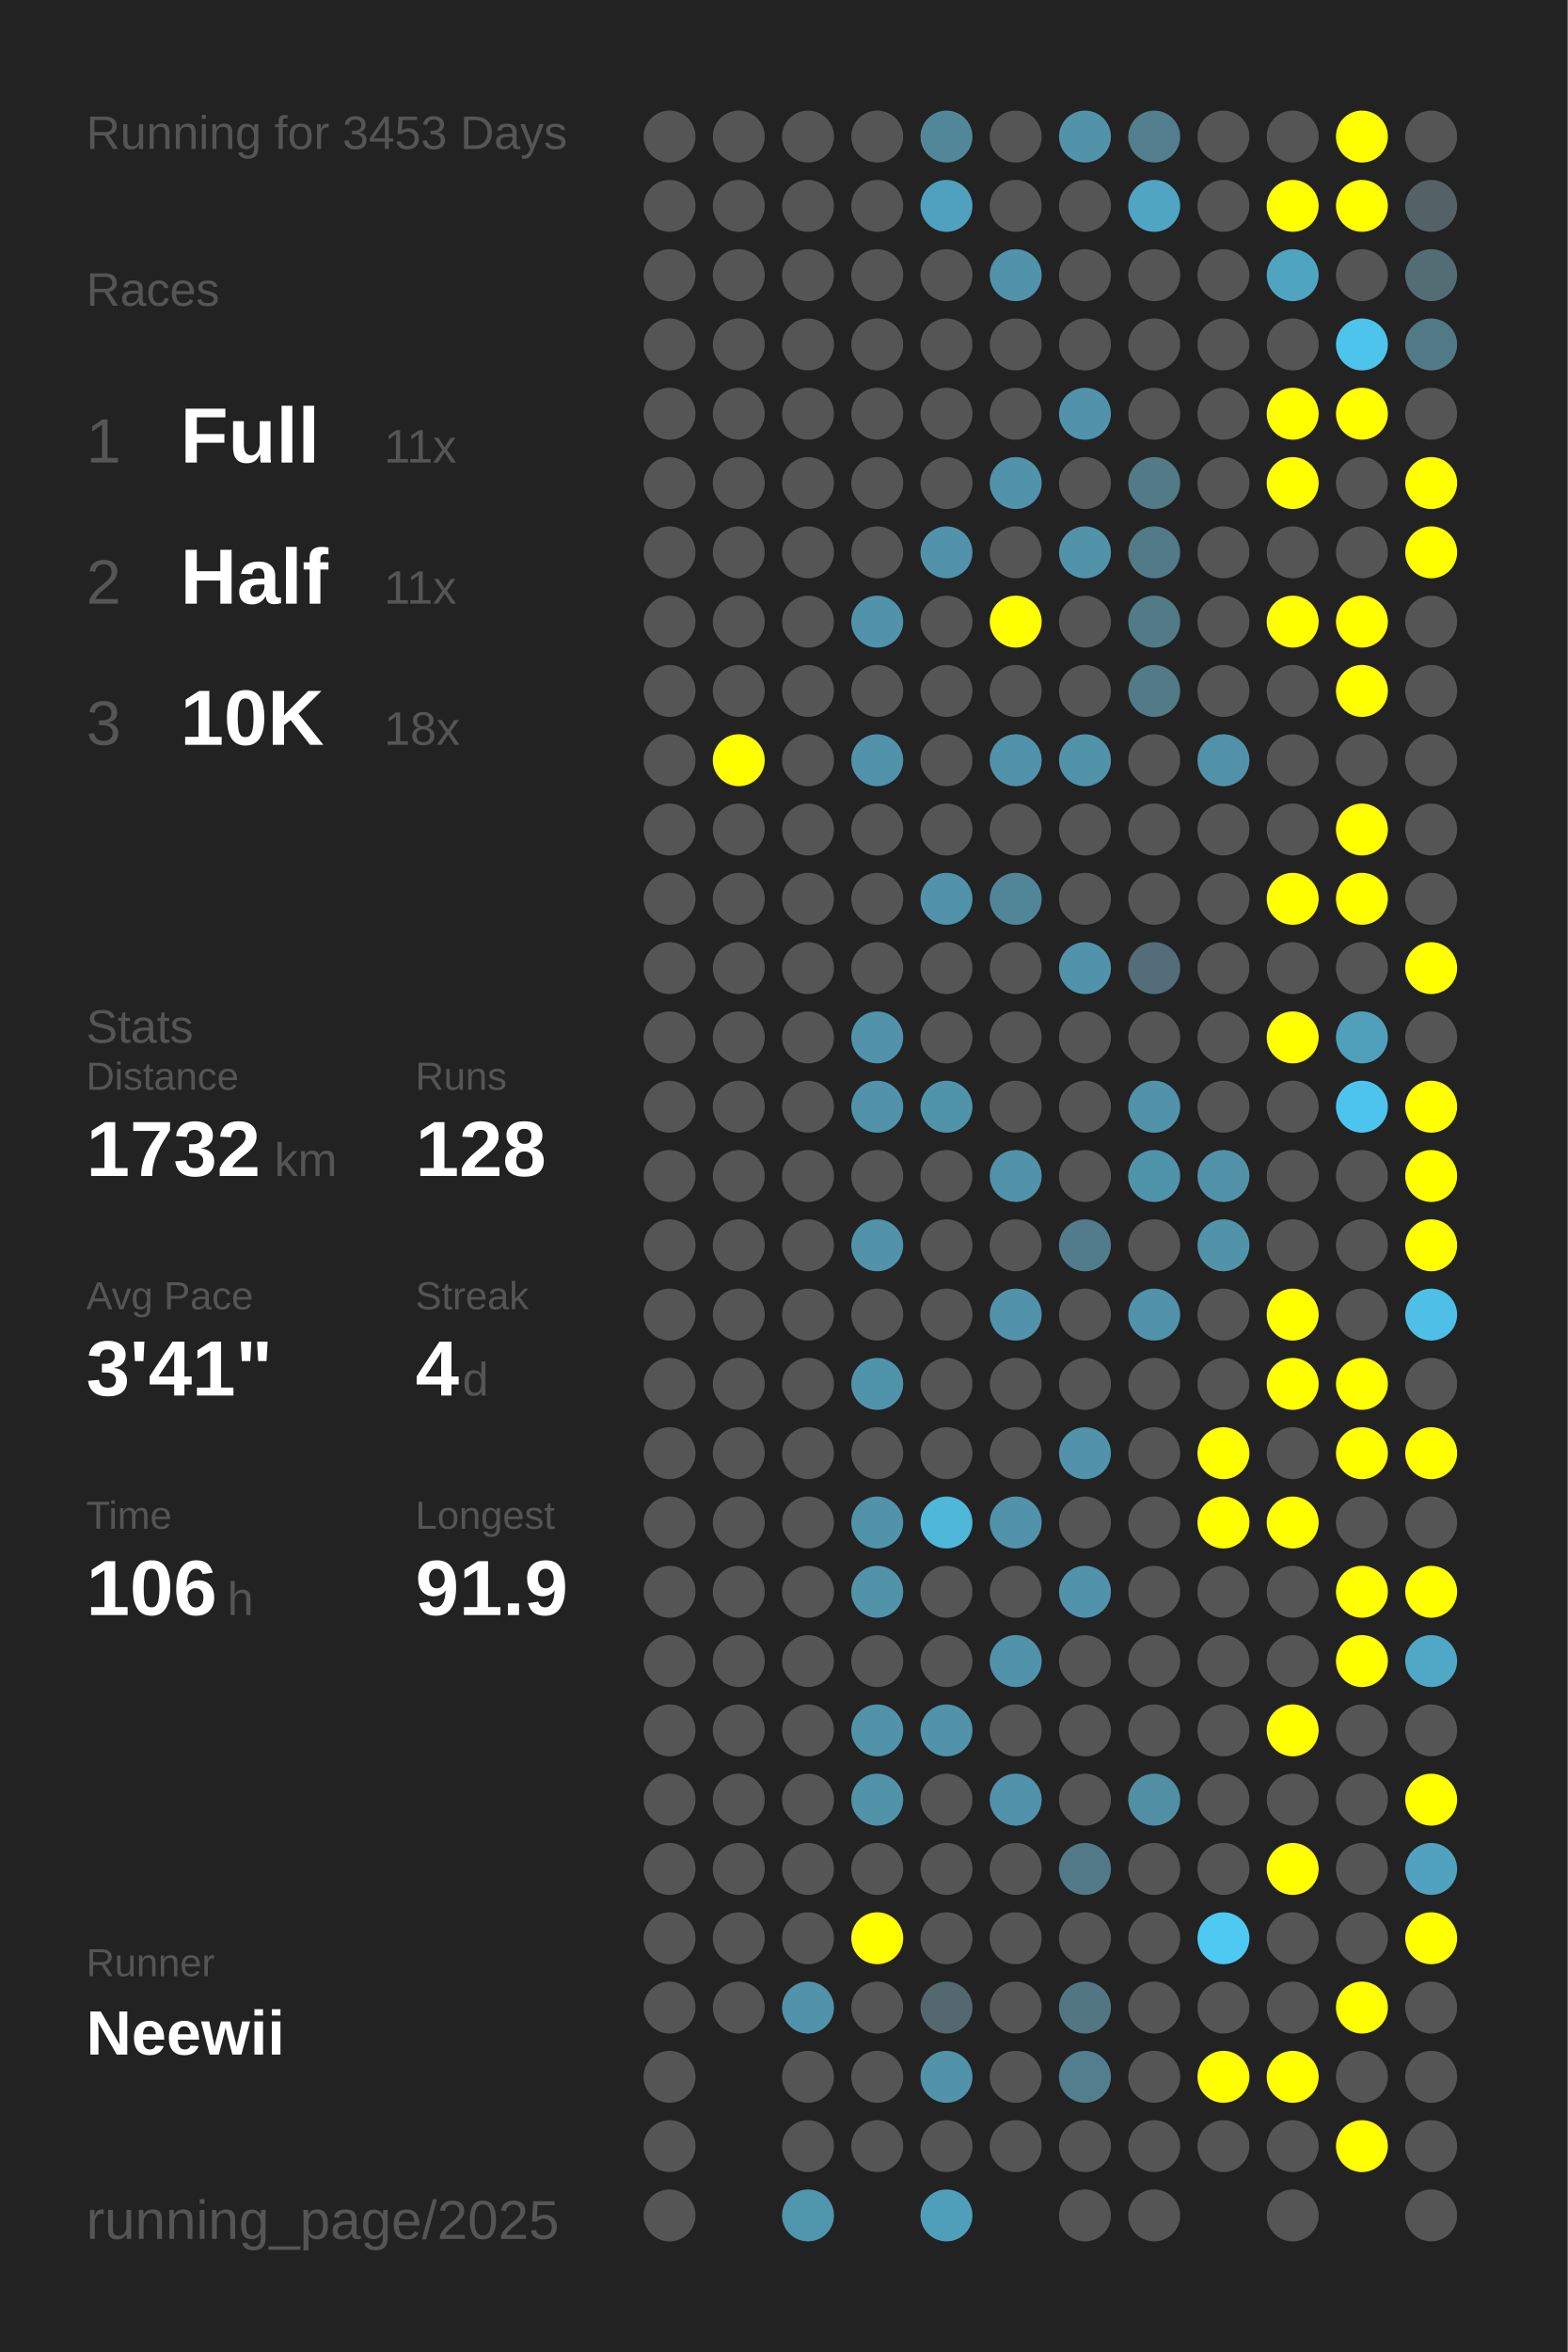
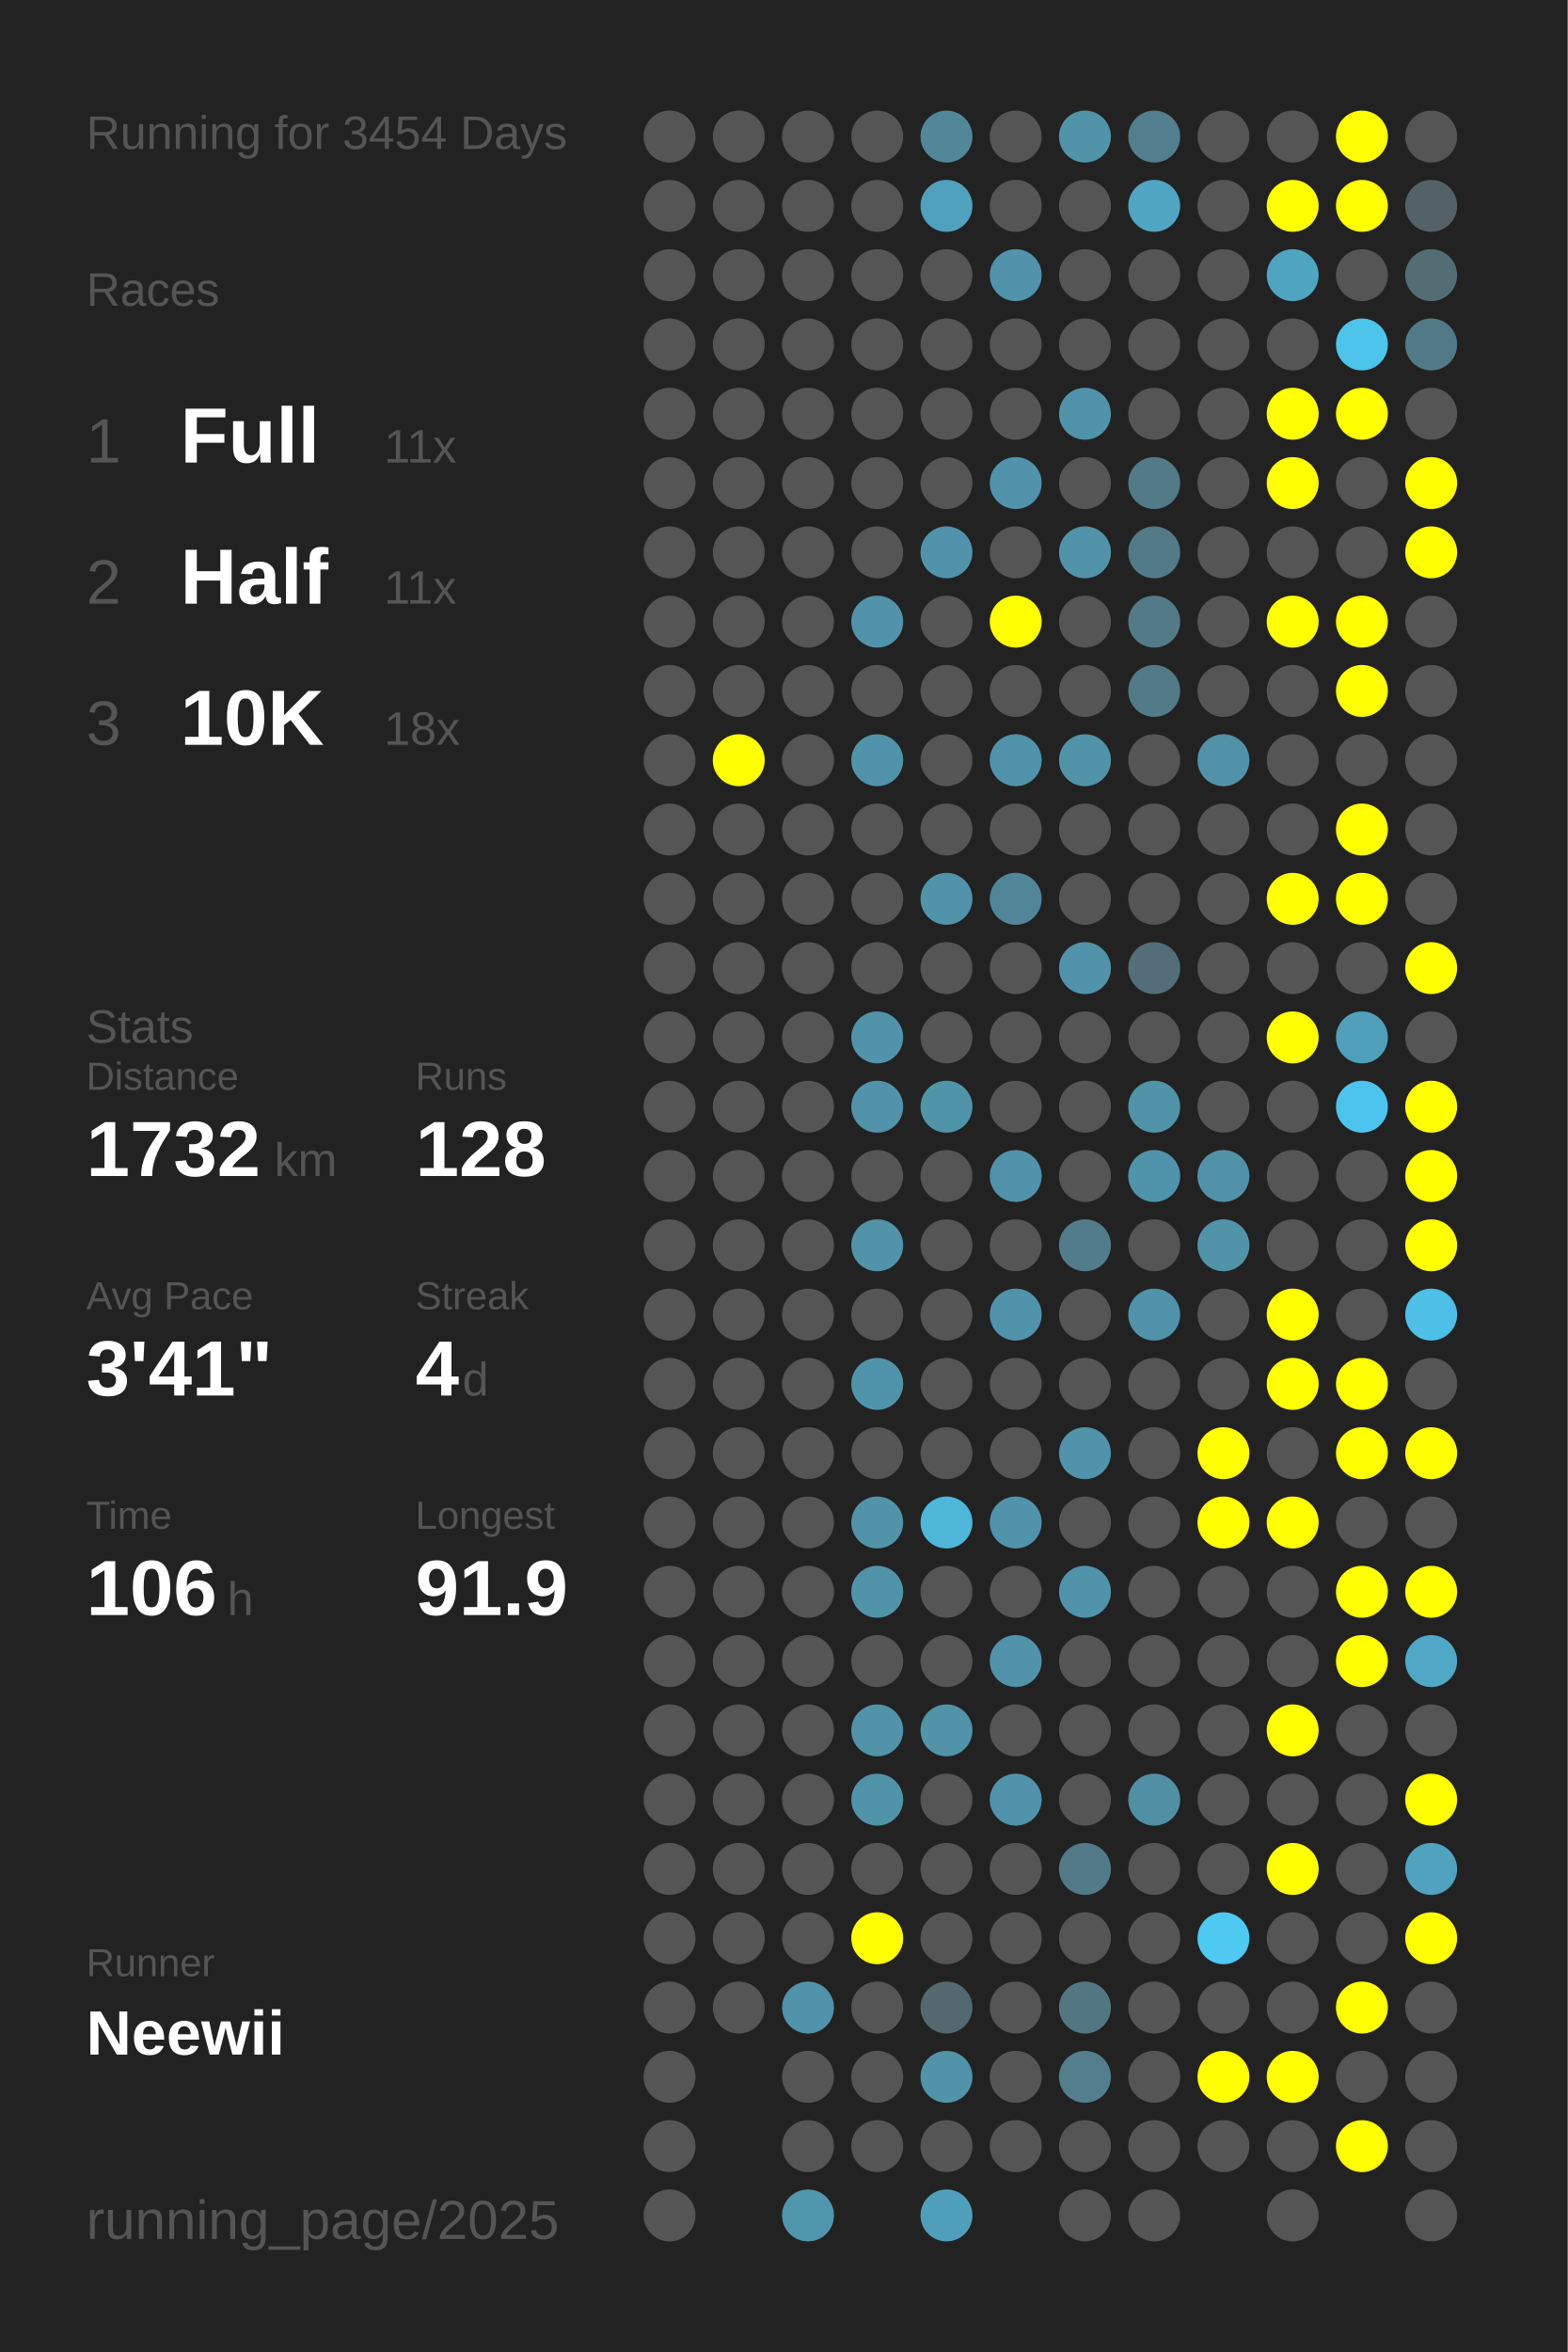
<svg xmlns="http://www.w3.org/2000/svg" baseProfile="full" height="300mm" version="1.1" viewBox="0,0,200,300" width="200mm">
  <defs />
  <rect fill="#222222" height="300" width="200" x="0" y="0" />
-   <text fill="#555555" style="font-size:6px; font-family:Arial;" x="11" y="19">Running for 3453 Days</text>
+   <text fill="#555555" style="font-size:6px; font-family:Arial;" x="11" y="19">Running for 3454 Days</text>
  <text fill="#555555" style="font-size:6px; font-family:Arial;" x="11" y="39">Races</text>
  <text fill="#555555" style="font-size:8px; font-family:Arial;" x="11" y="59">1</text>
  <text fill="#FFFFFF" style="font-size:10px; font-family:Arial; font-weight:bold;" x="23" y="59">Full</text>
  <text fill="#555555" style="font-size:6px; font-family:Arial;" x="49" y="59">11x</text>
  <text fill="#555555" style="font-size:8px; font-family:Arial;" x="11" y="77">2</text>
  <text fill="#FFFFFF" style="font-size:10px; font-family:Arial; font-weight:bold;" x="23" y="77">Half</text>
  <text fill="#555555" style="font-size:6px; font-family:Arial;" x="49" y="77">11x</text>
  <text fill="#555555" style="font-size:8px; font-family:Arial;" x="11" y="95">3</text>
  <text fill="#FFFFFF" style="font-size:10px; font-family:Arial; font-weight:bold;" x="23" y="95">10K</text>
  <text fill="#555555" style="font-size:6px; font-family:Arial;" x="49" y="95">18x</text>
  <text fill="#555555" style="font-size:6px; font-family:Arial;" x="11" y="133">Stats</text>
  <text fill="#555555" style="font-size:5px; font-family:Arial;" x="11" y="139">Distance</text>
  <text fill="#FFFFFF" style="font-size:10px; font-family:Arial; font-weight:bold;" x="11" y="150">1732</text>
  <text fill="#555555" style="font-size:6px; font-family:Arial;" x="35" y="150">km</text>
  <text fill="#555555" style="font-size:5px; font-family:Arial;" x="53" y="139">Runs</text>
  <text fill="#FFFFFF" style="font-size:10px; font-family:Arial; font-weight:bold;" x="53" y="150">128</text>
  <text fill="#555555" style="font-size:5px; font-family:Arial;" x="11" y="167">Avg Pace</text>
  <text fill="#FFFFFF" style="font-size:10px; font-family:Arial; font-weight:bold;" x="11" y="178">3'41"</text>
  <text fill="#555555" style="font-size:5px; font-family:Arial;" x="53" y="167">Streak</text>
  <text fill="#FFFFFF" style="font-size:10px; font-family:Arial; font-weight:bold;" x="53" y="178">4</text>
  <text fill="#555555" style="font-size:6px; font-family:Arial;" x="59" y="178">d</text>
  <text fill="#555555" style="font-size:5px; font-family:Arial;" x="11" y="195">Time</text>
  <text fill="#FFFFFF" style="font-size:10px; font-family:Arial; font-weight:bold;" x="11" y="206">106</text>
  <text fill="#555555" style="font-size:6px; font-family:Arial;" x="29" y="206">h</text>
  <text fill="#555555" style="font-size:5px; font-family:Arial;" x="53" y="195">Longest</text>
  <text fill="#FFFFFF" style="font-size:10px; font-family:Arial; font-weight:bold;" x="53" y="206">91.9</text>
  <text fill="#555555" style="font-size:5px; font-family:Arial;" x="11" y="252.065">Runner</text>
  <text fill="#FFFFFF" style="font-size:8px; font-family:Arial; font-weight:bold;" x="11" y="262.065">Neewii</text>
  <text fill="#555555" style="font-size:7px; font-family:Arial;" x="11" y="285.581">running_page/2025</text>
  <circle cx="85.417" cy="17.419" fill="#555555" r="3.312" />
  <circle cx="85.417" cy="26.258" fill="#555555" r="3.312" />
  <circle cx="85.417" cy="35.097" fill="#555555" r="3.312" />
  <circle cx="85.417" cy="43.935" fill="#555555" r="3.312" />
  <circle cx="85.417" cy="52.774" fill="#555555" r="3.312" />
  <circle cx="85.417" cy="61.613" fill="#555555" r="3.312" />
  <circle cx="85.417" cy="70.452" fill="#555555" r="3.312" />
  <circle cx="85.417" cy="79.29" fill="#555555" r="3.312" />
  <circle cx="85.417" cy="88.129" fill="#555555" r="3.312" />
  <circle cx="85.417" cy="96.968" fill="#555555" r="3.312" />
  <circle cx="85.417" cy="105.806" fill="#555555" r="3.312" />
  <circle cx="85.417" cy="114.645" fill="#555555" r="3.312" />
  <circle cx="85.417" cy="123.484" fill="#555555" r="3.312" />
  <circle cx="85.417" cy="132.323" fill="#555555" r="3.312" />
  <circle cx="85.417" cy="141.161" fill="#555555" r="3.312" />
  <circle cx="85.417" cy="150" fill="#555555" r="3.312" />
  <circle cx="85.417" cy="158.839" fill="#555555" r="3.312" />
  <circle cx="85.417" cy="167.677" fill="#555555" r="3.312" />
  <circle cx="85.417" cy="176.516" fill="#555555" r="3.312" />
  <circle cx="85.417" cy="185.355" fill="#555555" r="3.312" />
  <circle cx="85.417" cy="194.194" fill="#555555" r="3.312" />
  <circle cx="85.417" cy="203.032" fill="#555555" r="3.312" />
  <circle cx="85.417" cy="211.871" fill="#555555" r="3.312" />
  <circle cx="85.417" cy="220.71" fill="#555555" r="3.312" />
  <circle cx="85.417" cy="229.548" fill="#555555" r="3.312" />
  <circle cx="85.417" cy="238.387" fill="#555555" r="3.312" />
  <circle cx="85.417" cy="247.226" fill="#555555" r="3.312" />
  <circle cx="85.417" cy="256.065" fill="#555555" r="3.312" />
  <circle cx="85.417" cy="264.903" fill="#555555" r="3.312" />
  <circle cx="85.417" cy="273.742" fill="#555555" r="3.312" />
  <circle cx="85.417" cy="282.581" fill="#555555" r="3.312" />
  <circle cx="94.25" cy="17.419" fill="#555555" r="3.312" />
  <circle cx="94.25" cy="26.258" fill="#555555" r="3.312" />
  <circle cx="94.25" cy="35.097" fill="#555555" r="3.312" />
  <circle cx="94.25" cy="43.935" fill="#555555" r="3.312" />
  <circle cx="94.25" cy="52.774" fill="#555555" r="3.312" />
  <circle cx="94.25" cy="61.613" fill="#555555" r="3.312" />
  <circle cx="94.25" cy="70.452" fill="#555555" r="3.312" />
  <circle cx="94.25" cy="79.29" fill="#555555" r="3.312" />
  <circle cx="94.25" cy="88.129" fill="#555555" r="3.312" />
  <circle cx="94.25" cy="96.968" fill="#FFFF00" r="3.312" />
  <circle cx="94.25" cy="105.806" fill="#555555" r="3.312" />
  <circle cx="94.25" cy="114.645" fill="#555555" r="3.312" />
  <circle cx="94.25" cy="123.484" fill="#555555" r="3.312" />
  <circle cx="94.25" cy="132.323" fill="#555555" r="3.312" />
  <circle cx="94.25" cy="141.161" fill="#555555" r="3.312" />
  <circle cx="94.25" cy="150" fill="#555555" r="3.312" />
  <circle cx="94.25" cy="158.839" fill="#555555" r="3.312" />
  <circle cx="94.25" cy="167.677" fill="#555555" r="3.312" />
  <circle cx="94.25" cy="176.516" fill="#555555" r="3.312" />
  <circle cx="94.25" cy="185.355" fill="#555555" r="3.312" />
  <circle cx="94.25" cy="194.194" fill="#555555" r="3.312" />
  <circle cx="94.25" cy="203.032" fill="#555555" r="3.312" />
  <circle cx="94.25" cy="211.871" fill="#555555" r="3.312" />
  <circle cx="94.25" cy="220.71" fill="#555555" r="3.312" />
  <circle cx="94.25" cy="229.548" fill="#555555" r="3.312" />
  <circle cx="94.25" cy="238.387" fill="#555555" r="3.312" />
  <circle cx="94.25" cy="247.226" fill="#555555" r="3.312" />
  <circle cx="94.25" cy="256.065" fill="#555555" r="3.312" />
  <circle cx="103.083" cy="17.419" fill="#555555" r="3.312" />
  <circle cx="103.083" cy="26.258" fill="#555555" r="3.312" />
  <circle cx="103.083" cy="35.097" fill="#555555" r="3.312" />
  <circle cx="103.083" cy="43.935" fill="#555555" r="3.312" />
  <circle cx="103.083" cy="52.774" fill="#555555" r="3.312" />
  <circle cx="103.083" cy="61.613" fill="#555555" r="3.312" />
  <circle cx="103.083" cy="70.452" fill="#555555" r="3.312" />
  <circle cx="103.083" cy="79.29" fill="#555555" r="3.312" />
  <circle cx="103.083" cy="88.129" fill="#555555" r="3.312" />
  <circle cx="103.083" cy="96.968" fill="#555555" r="3.312" />
  <circle cx="103.083" cy="105.806" fill="#555555" r="3.312" />
  <circle cx="103.083" cy="114.645" fill="#555555" r="3.312" />
  <circle cx="103.083" cy="123.484" fill="#555555" r="3.312" />
  <circle cx="103.083" cy="132.323" fill="#555555" r="3.312" />
  <circle cx="103.083" cy="141.161" fill="#555555" r="3.312" />
  <circle cx="103.083" cy="150" fill="#555555" r="3.312" />
  <circle cx="103.083" cy="158.839" fill="#555555" r="3.312" />
  <circle cx="103.083" cy="167.677" fill="#555555" r="3.312" />
  <circle cx="103.083" cy="176.516" fill="#555555" r="3.312" />
  <circle cx="103.083" cy="185.355" fill="#555555" r="3.312" />
  <circle cx="103.083" cy="194.194" fill="#555555" r="3.312" />
  <circle cx="103.083" cy="203.032" fill="#555555" r="3.312" />
  <circle cx="103.083" cy="211.871" fill="#555555" r="3.312" />
  <circle cx="103.083" cy="220.71" fill="#555555" r="3.312" />
  <circle cx="103.083" cy="229.548" fill="#555555" r="3.312" />
  <circle cx="103.083" cy="238.387" fill="#555555" r="3.312" />
  <circle cx="103.083" cy="247.226" fill="#555555" r="3.312" />
  <circle cx="103.083" cy="256.065" fill="#5093aa" r="3.312" />
  <circle cx="103.083" cy="264.903" fill="#555555" r="3.312" />
  <circle cx="103.083" cy="273.742" fill="#555555" r="3.312" />
  <circle cx="103.083" cy="282.581" fill="#5096ad" r="3.312" />
  <circle cx="111.917" cy="17.419" fill="#555555" r="3.312" />
  <circle cx="111.917" cy="26.258" fill="#555555" r="3.312" />
  <circle cx="111.917" cy="35.097" fill="#555555" r="3.312" />
  <circle cx="111.917" cy="43.935" fill="#555555" r="3.312" />
  <circle cx="111.917" cy="52.774" fill="#555555" r="3.312" />
  <circle cx="111.917" cy="61.613" fill="#555555" r="3.312" />
  <circle cx="111.917" cy="70.452" fill="#555555" r="3.312" />
  <circle cx="111.917" cy="79.29" fill="#5093aa" r="3.312" />
  <circle cx="111.917" cy="88.129" fill="#555555" r="3.312" />
  <circle cx="111.917" cy="96.968" fill="#5093aa" r="3.312" />
  <circle cx="111.917" cy="105.806" fill="#555555" r="3.312" />
  <circle cx="111.917" cy="114.645" fill="#555555" r="3.312" />
  <circle cx="111.917" cy="123.484" fill="#555555" r="3.312" />
  <circle cx="111.917" cy="132.323" fill="#5093aa" r="3.312" />
  <circle cx="111.917" cy="141.161" fill="#5093aa" r="3.312" />
  <circle cx="111.917" cy="150" fill="#555555" r="3.312" />
  <circle cx="111.917" cy="158.839" fill="#5193a9" r="3.312" />
  <circle cx="111.917" cy="167.677" fill="#555555" r="3.312" />
  <circle cx="111.917" cy="176.516" fill="#5094ab" r="3.312" />
  <circle cx="111.917" cy="185.355" fill="#555555" r="3.312" />
  <circle cx="111.917" cy="194.194" fill="#5193a9" r="3.312" />
  <circle cx="111.917" cy="203.032" fill="#5193a9" r="3.312" />
  <circle cx="111.917" cy="211.871" fill="#555555" r="3.312" />
  <circle cx="111.917" cy="220.71" fill="#5193a9" r="3.312" />
  <circle cx="111.917" cy="229.548" fill="#5193a9" r="3.312" />
  <circle cx="111.917" cy="238.387" fill="#555555" r="3.312" />
  <circle cx="111.917" cy="247.226" fill="#FFFF00" r="3.312" />
  <circle cx="111.917" cy="256.065" fill="#555555" r="3.312" />
  <circle cx="111.917" cy="264.903" fill="#555555" r="3.312" />
  <circle cx="111.917" cy="273.742" fill="#555555" r="3.312" />
  <circle cx="120.75" cy="17.419" fill="#518799" r="3.312" />
  <circle cx="120.75" cy="26.258" fill="#50a1bd" r="3.312" />
  <circle cx="120.75" cy="35.097" fill="#555555" r="3.312" />
  <circle cx="120.75" cy="43.935" fill="#555555" r="3.312" />
  <circle cx="120.75" cy="52.774" fill="#555555" r="3.312" />
  <circle cx="120.75" cy="61.613" fill="#555555" r="3.312" />
  <circle cx="120.75" cy="70.452" fill="#5093aa" r="3.312" />
  <circle cx="120.75" cy="79.29" fill="#555555" r="3.312" />
  <circle cx="120.75" cy="88.129" fill="#555555" r="3.312" />
  <circle cx="120.75" cy="96.968" fill="#555555" r="3.312" />
  <circle cx="120.75" cy="105.806" fill="#555555" r="3.312" />
  <circle cx="120.75" cy="114.645" fill="#5093aa" r="3.312" />
  <circle cx="120.75" cy="123.484" fill="#555555" r="3.312" />
  <circle cx="120.75" cy="132.323" fill="#555555" r="3.312" />
  <circle cx="120.75" cy="141.161" fill="#5094aa" r="3.312" />
  <circle cx="120.75" cy="150" fill="#555555" r="3.312" />
  <circle cx="120.75" cy="158.839" fill="#555555" r="3.312" />
  <circle cx="120.75" cy="167.677" fill="#555555" r="3.312" />
  <circle cx="120.75" cy="176.516" fill="#555555" r="3.312" />
  <circle cx="120.75" cy="185.355" fill="#555555" r="3.312" />
  <circle cx="120.75" cy="194.194" fill="#4eb7da" r="3.312" />
  <circle cx="120.75" cy="203.032" fill="#555555" r="3.312" />
  <circle cx="120.75" cy="211.871" fill="#555555" r="3.312" />
  <circle cx="120.75" cy="220.71" fill="#5193a9" r="3.312" />
  <circle cx="120.75" cy="229.548" fill="#555555" r="3.312" />
  <circle cx="120.75" cy="238.387" fill="#555555" r="3.312" />
  <circle cx="120.75" cy="247.226" fill="#555555" r="3.312" />
  <circle cx="120.75" cy="256.065" fill="#53686f" r="3.312" />
  <circle cx="120.75" cy="264.903" fill="#5193a9" r="3.312" />
  <circle cx="120.75" cy="273.742" fill="#555555" r="3.312" />
  <circle cx="120.75" cy="282.581" fill="#509fba" r="3.312" />
  <circle cx="129.583" cy="17.419" fill="#555555" r="3.312" />
  <circle cx="129.583" cy="26.258" fill="#555555" r="3.312" />
  <circle cx="129.583" cy="35.097" fill="#5093aa" r="3.312" />
  <circle cx="129.583" cy="43.935" fill="#555555" r="3.312" />
  <circle cx="129.583" cy="52.774" fill="#555555" r="3.312" />
  <circle cx="129.583" cy="61.613" fill="#5093aa" r="3.312" />
  <circle cx="129.583" cy="70.452" fill="#555555" r="3.312" />
  <circle cx="129.583" cy="79.29" fill="#FFFF00" r="3.312" />
  <circle cx="129.583" cy="88.129" fill="#555555" r="3.312" />
  <circle cx="129.583" cy="96.968" fill="#5093aa" r="3.312" />
  <circle cx="129.583" cy="105.806" fill="#555555" r="3.312" />
  <circle cx="129.583" cy="114.645" fill="#518698" r="3.312" />
  <circle cx="129.583" cy="123.484" fill="#555555" r="3.312" />
  <circle cx="129.583" cy="132.323" fill="#555555" r="3.312" />
  <circle cx="129.583" cy="141.161" fill="#555555" r="3.312" />
  <circle cx="129.583" cy="150" fill="#5093aa" r="3.312" />
  <circle cx="129.583" cy="158.839" fill="#555555" r="3.312" />
  <circle cx="129.583" cy="167.677" fill="#5093aa" r="3.312" />
  <circle cx="129.583" cy="176.516" fill="#555555" r="3.312" />
  <circle cx="129.583" cy="185.355" fill="#555555" r="3.312" />
  <circle cx="129.583" cy="194.194" fill="#5093aa" r="3.312" />
  <circle cx="129.583" cy="203.032" fill="#555555" r="3.312" />
  <circle cx="129.583" cy="211.871" fill="#5093aa" r="3.312" />
  <circle cx="129.583" cy="220.71" fill="#555555" r="3.312" />
  <circle cx="129.583" cy="229.548" fill="#5093aa" r="3.312" />
  <circle cx="129.583" cy="238.387" fill="#555555" r="3.312" />
  <circle cx="129.583" cy="247.226" fill="#555555" r="3.312" />
  <circle cx="129.583" cy="256.065" fill="#555555" r="3.312" />
  <circle cx="129.583" cy="264.903" fill="#555555" r="3.312" />
  <circle cx="129.583" cy="273.742" fill="#555555" r="3.312" />
  <circle cx="138.417" cy="17.419" fill="#5193a9" r="3.312" />
  <circle cx="138.417" cy="26.258" fill="#555555" r="3.312" />
  <circle cx="138.417" cy="35.097" fill="#555555" r="3.312" />
  <circle cx="138.417" cy="43.935" fill="#555555" r="3.312" />
  <circle cx="138.417" cy="52.774" fill="#5093aa" r="3.312" />
  <circle cx="138.417" cy="61.613" fill="#555555" r="3.312" />
  <circle cx="138.417" cy="70.452" fill="#5193a9" r="3.312" />
  <circle cx="138.417" cy="79.29" fill="#555555" r="3.312" />
  <circle cx="138.417" cy="88.129" fill="#555555" r="3.312" />
  <circle cx="138.417" cy="96.968" fill="#5193a9" r="3.312" />
  <circle cx="138.417" cy="105.806" fill="#555555" r="3.312" />
  <circle cx="138.417" cy="114.645" fill="#555555" r="3.312" />
  <circle cx="138.417" cy="123.484" fill="#5093aa" r="3.312" />
  <circle cx="138.417" cy="132.323" fill="#555555" r="3.312" />
  <circle cx="138.417" cy="141.161" fill="#555555" r="3.312" />
  <circle cx="138.417" cy="150" fill="#555555" r="3.312" />
  <circle cx="138.417" cy="158.839" fill="#527c8b" r="3.312" />
  <circle cx="138.417" cy="167.677" fill="#555555" r="3.312" />
  <circle cx="138.417" cy="176.516" fill="#555555" r="3.312" />
  <circle cx="138.417" cy="185.355" fill="#5093aa" r="3.312" />
  <circle cx="138.417" cy="194.194" fill="#555555" r="3.312" />
  <circle cx="138.417" cy="203.032" fill="#5093aa" r="3.312" />
  <circle cx="138.417" cy="211.871" fill="#555555" r="3.312" />
  <circle cx="138.417" cy="220.71" fill="#555555" r="3.312" />
  <circle cx="138.417" cy="229.548" fill="#555555" r="3.312" />
  <circle cx="138.417" cy="238.387" fill="#527987" r="3.312" />
  <circle cx="138.417" cy="247.226" fill="#555555" r="3.312" />
  <circle cx="138.417" cy="256.065" fill="#527783" r="3.312" />
  <circle cx="138.417" cy="264.903" fill="#527e8d" r="3.312" />
  <circle cx="138.417" cy="273.742" fill="#555555" r="3.312" />
  <circle cx="138.417" cy="282.581" fill="#555555" r="3.312" />
  <circle cx="147.25" cy="17.419" fill="#527e8d" r="3.312" />
  <circle cx="147.25" cy="26.258" fill="#4fa5c2" r="3.312" />
  <circle cx="147.25" cy="35.097" fill="#555555" r="3.312" />
  <circle cx="147.25" cy="43.935" fill="#555555" r="3.312" />
  <circle cx="147.25" cy="52.774" fill="#555555" r="3.312" />
  <circle cx="147.25" cy="61.613" fill="#527a87" r="3.312" />
  <circle cx="147.25" cy="70.452" fill="#527a87" r="3.312" />
  <circle cx="147.25" cy="79.29" fill="#527a87" r="3.312" />
  <circle cx="147.25" cy="88.129" fill="#527a87" r="3.312" />
  <circle cx="147.25" cy="96.968" fill="#555555" r="3.312" />
  <circle cx="147.25" cy="105.806" fill="#555555" r="3.312" />
  <circle cx="147.25" cy="114.645" fill="#555555" r="3.312" />
  <circle cx="147.25" cy="123.484" fill="#536e78" r="3.312" />
  <circle cx="147.25" cy="132.323" fill="#555555" r="3.312" />
  <circle cx="147.25" cy="141.161" fill="#5193a9" r="3.312" />
  <circle cx="147.25" cy="150" fill="#5094ab" r="3.312" />
  <circle cx="147.25" cy="158.839" fill="#555555" r="3.312" />
  <circle cx="147.25" cy="167.677" fill="#5093aa" r="3.312" />
  <circle cx="147.25" cy="176.516" fill="#555555" r="3.312" />
  <circle cx="147.25" cy="185.355" fill="#555555" r="3.312" />
  <circle cx="147.25" cy="194.194" fill="#555555" r="3.312" />
  <circle cx="147.25" cy="203.032" fill="#555555" r="3.312" />
  <circle cx="147.25" cy="211.871" fill="#555555" r="3.312" />
  <circle cx="147.25" cy="220.71" fill="#555555" r="3.312" />
  <circle cx="147.25" cy="229.548" fill="#518fa4" r="3.312" />
  <circle cx="147.25" cy="238.387" fill="#555555" r="3.312" />
  <circle cx="147.25" cy="247.226" fill="#555555" r="3.312" />
  <circle cx="147.25" cy="256.065" fill="#555555" r="3.312" />
  <circle cx="147.25" cy="264.903" fill="#555555" r="3.312" />
  <circle cx="147.25" cy="273.742" fill="#555555" r="3.312" />
  <circle cx="147.25" cy="282.581" fill="#555555" r="3.312" />
  <circle cx="156.083" cy="17.419" fill="#555555" r="3.312" />
  <circle cx="156.083" cy="26.258" fill="#555555" r="3.312" />
  <circle cx="156.083" cy="35.097" fill="#555555" r="3.312" />
  <circle cx="156.083" cy="43.935" fill="#555555" r="3.312" />
  <circle cx="156.083" cy="52.774" fill="#555555" r="3.312" />
  <circle cx="156.083" cy="61.613" fill="#555555" r="3.312" />
  <circle cx="156.083" cy="70.452" fill="#555555" r="3.312" />
  <circle cx="156.083" cy="79.29" fill="#555555" r="3.312" />
  <circle cx="156.083" cy="88.129" fill="#555555" r="3.312" />
  <circle cx="156.083" cy="96.968" fill="#5192a9" r="3.312" />
  <circle cx="156.083" cy="105.806" fill="#555555" r="3.312" />
  <circle cx="156.083" cy="114.645" fill="#555555" r="3.312" />
  <circle cx="156.083" cy="123.484" fill="#555555" r="3.312" />
  <circle cx="156.083" cy="132.323" fill="#555555" r="3.312" />
  <circle cx="156.083" cy="141.161" fill="#555555" r="3.312" />
  <circle cx="156.083" cy="150" fill="#5192a8" r="3.312" />
  <circle cx="156.083" cy="158.839" fill="#5193a9" r="3.312" />
  <circle cx="156.083" cy="167.677" fill="#555555" r="3.312" />
  <circle cx="156.083" cy="176.516" fill="#555555" r="3.312" />
  <circle cx="156.083" cy="185.355" fill="#FFFF00" r="3.312" />
  <circle cx="156.083" cy="194.194" fill="#FFFF00" r="3.312" />
  <circle cx="156.083" cy="203.032" fill="#555555" r="3.312" />
  <circle cx="156.083" cy="211.871" fill="#555555" r="3.312" />
  <circle cx="156.083" cy="220.71" fill="#555555" r="3.312" />
  <circle cx="156.083" cy="229.548" fill="#555555" r="3.312" />
  <circle cx="156.083" cy="238.387" fill="#555555" r="3.312" />
  <circle cx="156.083" cy="247.226" fill="#4dc9f2" r="3.312" />
  <circle cx="156.083" cy="256.065" fill="#555555" r="3.312" />
  <circle cx="156.083" cy="264.903" fill="#FFFF00" r="3.312" />
  <circle cx="156.083" cy="273.742" fill="#555555" r="3.312" />
  <circle cx="164.917" cy="17.419" fill="#555555" r="3.312" />
  <circle cx="164.917" cy="26.258" fill="#FFFF00" r="3.312" />
  <circle cx="164.917" cy="35.097" fill="#4fa4c0" r="3.312" />
  <circle cx="164.917" cy="43.935" fill="#555555" r="3.312" />
  <circle cx="164.917" cy="52.774" fill="#FFFF00" r="3.312" />
  <circle cx="164.917" cy="61.613" fill="#FFFF00" r="3.312" />
  <circle cx="164.917" cy="70.452" fill="#555555" r="3.312" />
  <circle cx="164.917" cy="79.29" fill="#FFFF00" r="3.312" />
  <circle cx="164.917" cy="88.129" fill="#555555" r="3.312" />
  <circle cx="164.917" cy="96.968" fill="#555555" r="3.312" />
  <circle cx="164.917" cy="105.806" fill="#555555" r="3.312" />
  <circle cx="164.917" cy="114.645" fill="#FFFF00" r="3.312" />
  <circle cx="164.917" cy="123.484" fill="#555555" r="3.312" />
  <circle cx="164.917" cy="132.323" fill="#FFFF00" r="3.312" />
  <circle cx="164.917" cy="141.161" fill="#555555" r="3.312" />
  <circle cx="164.917" cy="150" fill="#555555" r="3.312" />
  <circle cx="164.917" cy="158.839" fill="#555555" r="3.312" />
  <circle cx="164.917" cy="167.677" fill="#FFFF00" r="3.312" />
  <circle cx="164.917" cy="176.516" fill="#FFFF00" r="3.312" />
  <circle cx="164.917" cy="185.355" fill="#555555" r="3.312" />
  <circle cx="164.917" cy="194.194" fill="#FFFF00" r="3.312" />
  <circle cx="164.917" cy="203.032" fill="#555555" r="3.312" />
  <circle cx="164.917" cy="211.871" fill="#555555" r="3.312" />
  <circle cx="164.917" cy="220.71" fill="#FFFF00" r="3.312" />
  <circle cx="164.917" cy="229.548" fill="#555555" r="3.312" />
  <circle cx="164.917" cy="238.387" fill="#FFFF00" r="3.312" />
  <circle cx="164.917" cy="247.226" fill="#555555" r="3.312" />
  <circle cx="164.917" cy="256.065" fill="#555555" r="3.312" />
  <circle cx="164.917" cy="264.903" fill="#FFFF00" r="3.312" />
  <circle cx="164.917" cy="273.742" fill="#555555" r="3.312" />
  <circle cx="164.917" cy="282.581" fill="#555555" r="3.312" />
  <circle cx="173.75" cy="17.419" fill="#FFFF00" r="3.312" />
  <circle cx="173.75" cy="26.258" fill="#FFFF00" r="3.312" />
  <circle cx="173.75" cy="35.097" fill="#555555" r="3.312" />
  <circle cx="173.75" cy="43.935" fill="#4dc4ec" r="3.312" />
  <circle cx="173.75" cy="52.774" fill="#FFFF00" r="3.312" />
  <circle cx="173.75" cy="61.613" fill="#555555" r="3.312" />
  <circle cx="173.75" cy="70.452" fill="#555555" r="3.312" />
  <circle cx="173.75" cy="79.29" fill="#FFFF00" r="3.312" />
  <circle cx="173.75" cy="88.129" fill="#FFFF00" r="3.312" />
  <circle cx="173.75" cy="96.968" fill="#555555" r="3.312" />
  <circle cx="173.75" cy="105.806" fill="#FFFF00" r="3.312" />
  <circle cx="173.75" cy="114.645" fill="#FFFF00" r="3.312" />
  <circle cx="173.75" cy="123.484" fill="#555555" r="3.312" />
  <circle cx="173.75" cy="132.323" fill="#50a0bc" r="3.312" />
  <circle cx="173.75" cy="141.161" fill="#4dc4ed" r="3.312" />
  <circle cx="173.75" cy="150" fill="#555555" r="3.312" />
  <circle cx="173.75" cy="158.839" fill="#555555" r="3.312" />
  <circle cx="173.75" cy="167.677" fill="#555555" r="3.312" />
  <circle cx="173.75" cy="176.516" fill="#FFFF00" r="3.312" />
  <circle cx="173.75" cy="185.355" fill="#FFFF00" r="3.312" />
  <circle cx="173.75" cy="194.194" fill="#555555" r="3.312" />
  <circle cx="173.75" cy="203.032" fill="#FFFF00" r="3.312" />
  <circle cx="173.75" cy="211.871" fill="#FFFF00" r="3.312" />
  <circle cx="173.75" cy="220.71" fill="#555555" r="3.312" />
  <circle cx="173.75" cy="229.548" fill="#555555" r="3.312" />
  <circle cx="173.75" cy="238.387" fill="#555555" r="3.312" />
  <circle cx="173.75" cy="247.226" fill="#555555" r="3.312" />
  <circle cx="173.75" cy="256.065" fill="#FFFF00" r="3.312" />
  <circle cx="173.75" cy="264.903" fill="#555555" r="3.312" />
  <circle cx="173.75" cy="273.742" fill="#FFFF00" r="3.312" />
  <circle cx="182.583" cy="17.419" fill="#555555" r="3.312" />
  <circle cx="182.583" cy="26.258" fill="#546267" r="3.312" />
  <circle cx="182.583" cy="35.097" fill="#536d75" r="3.312" />
  <circle cx="182.583" cy="43.935" fill="#527986" r="3.312" />
  <circle cx="182.583" cy="52.774" fill="#555555" r="3.312" />
  <circle cx="182.583" cy="61.613" fill="#FFFF00" r="3.312" />
  <circle cx="182.583" cy="70.452" fill="#FFFF00" r="3.312" />
  <circle cx="182.583" cy="79.29" fill="#555555" r="3.312" />
  <circle cx="182.583" cy="88.129" fill="#555555" r="3.312" />
  <circle cx="182.583" cy="96.968" fill="#555555" r="3.312" />
  <circle cx="182.583" cy="105.806" fill="#555555" r="3.312" />
  <circle cx="182.583" cy="114.645" fill="#555555" r="3.312" />
  <circle cx="182.583" cy="123.484" fill="#FFFF00" r="3.312" />
  <circle cx="182.583" cy="132.323" fill="#555555" r="3.312" />
  <circle cx="182.583" cy="141.161" fill="#FFFF00" r="3.312" />
  <circle cx="182.583" cy="150" fill="#FFFF00" r="3.312" />
  <circle cx="182.583" cy="158.839" fill="#FFFF00" r="3.312" />
  <circle cx="182.583" cy="167.677" fill="#4ec0e7" r="3.312" />
  <circle cx="182.583" cy="176.516" fill="#555555" r="3.312" />
  <circle cx="182.583" cy="185.355" fill="#FFFF00" r="3.312" />
  <circle cx="182.583" cy="194.194" fill="#555555" r="3.312" />
  <circle cx="182.583" cy="203.032" fill="#FFFF00" r="3.312" />
  <circle cx="182.583" cy="211.871" fill="#4fa8c6" r="3.312" />
  <circle cx="182.583" cy="220.71" fill="#555555" r="3.312" />
  <circle cx="182.583" cy="229.548" fill="#FFFF00" r="3.312" />
  <circle cx="182.583" cy="238.387" fill="#50a2be" r="3.312" />
  <circle cx="182.583" cy="247.226" fill="#FFFF00" r="3.312" />
  <circle cx="182.583" cy="256.065" fill="#555555" r="3.312" />
  <circle cx="182.583" cy="264.903" fill="#555555" r="3.312" />
  <circle cx="182.583" cy="273.742" fill="#555555" r="3.312" />
  <circle cx="182.583" cy="282.581" fill="#555555" r="3.312" />
</svg>
